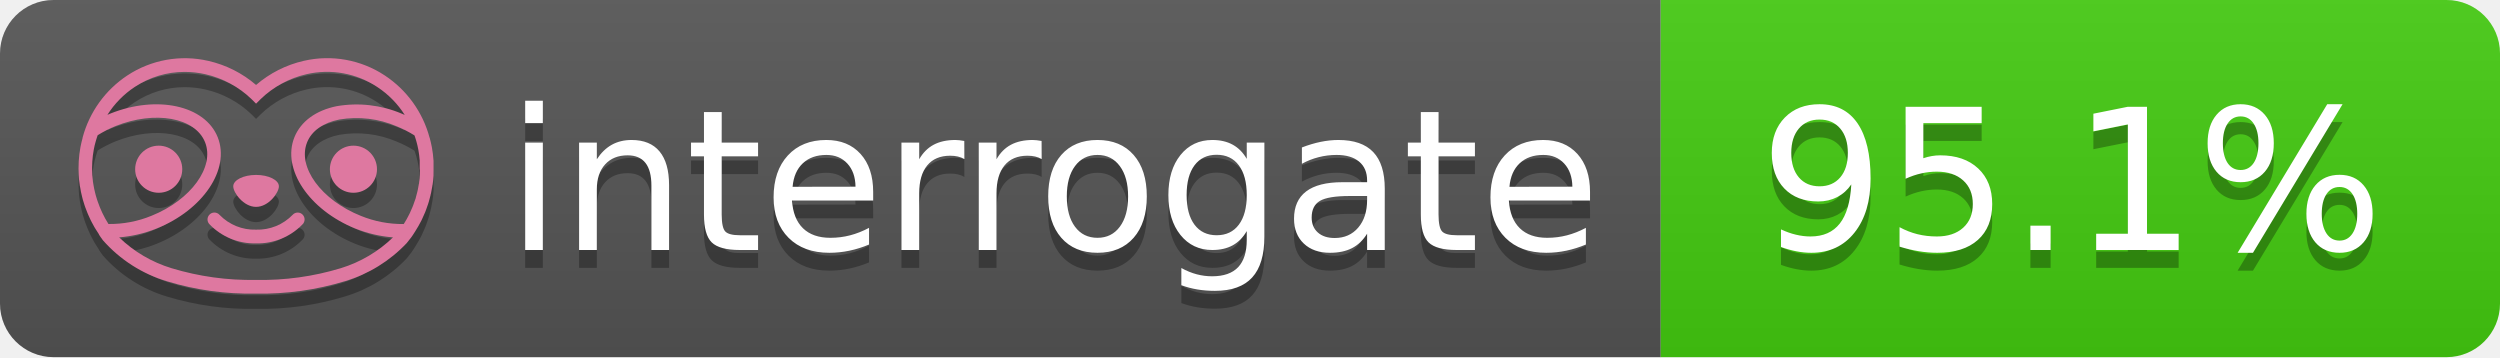
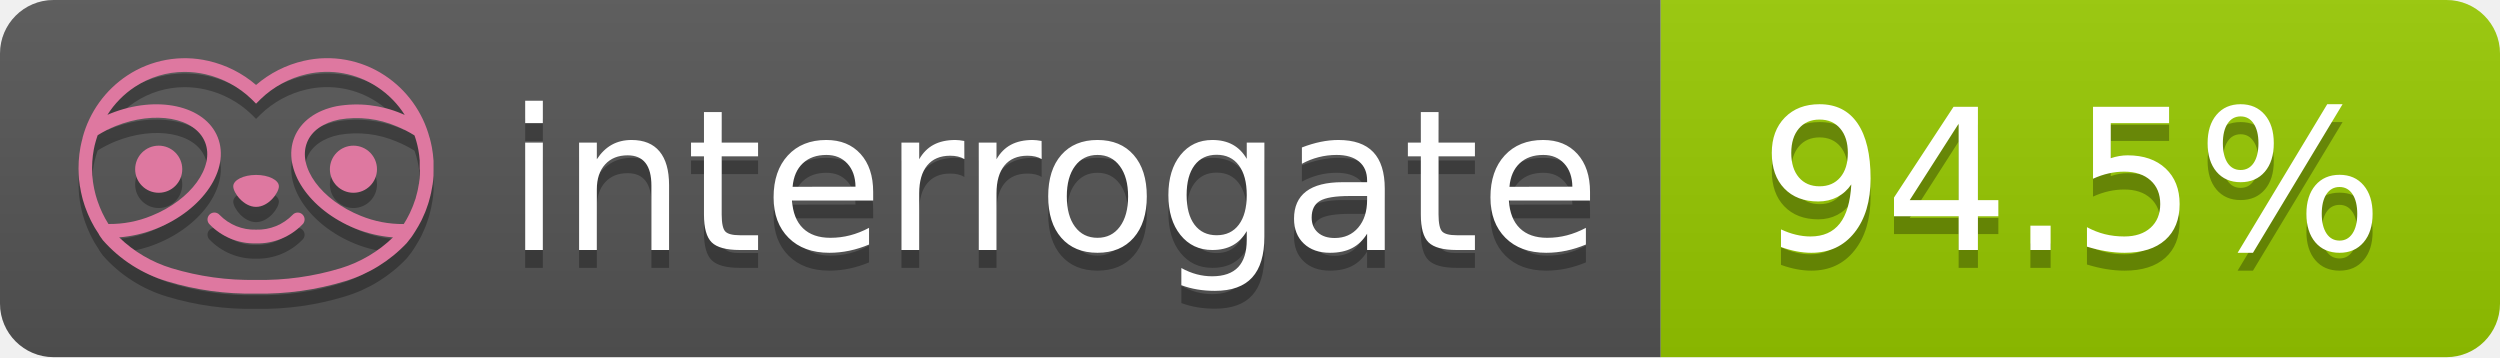
- <svg xmlns="http://www.w3.org/2000/svg" width="140" height="20" role="img" aria-label="interrogate: 95.1%">
+ <svg xmlns="http://www.w3.org/2000/svg" width="140" height="20" role="img" aria-label="interrogate: 94.5%">
  <linearGradient id="s" x2="0" y2="100%">
    <stop offset="0" stop-color="#bbb" stop-opacity=".1" />
    <stop offset="1" stop-opacity=".1" />
  </linearGradient>
  <clipPath id="r">
    <rect width="140" height="20" rx="3" fill="#fff" />
  </clipPath>
  <g clip-path="url(#r)">
    <rect width="93" height="20" fill="#555" />
-     <rect x="93" width="47" height="20" fill="#4c1" />
+     <rect x="93" width="47" height="20" fill="#97CA00" />
    <rect width="140" height="20" fill="url(#s)" />
  </g>
  <g fill="#fff" text-anchor="middle" font-family="Verdana,Geneva,DejaVu Sans,sans-serif" text-rendering="geometricPrecision" font-size="110">
    <text aria-hidden="true" x="590" y="150" fill="#010101" fill-opacity=".3" transform="scale(.1)" textLength="610">interrogate</text>
    <text x="590" y="140" transform="scale(.1)" fill="#fff" textLength="610">interrogate</text>
-     <text aria-hidden="true" x="1160" y="150" fill="#010101" fill-opacity=".3" transform="scale(.1)" textLength="370">95.1%</text>
-     <text x="1160" y="140" transform="scale(.1)" fill="#fff" textLength="370" data-interrogate="result">95.1%</text>
+     <text aria-hidden="true" x="1160" y="150" fill="#010101" fill-opacity=".3" transform="scale(.1)" textLength="370">94.5%</text>
+     <text x="1160" y="140" transform="scale(.1)" fill="#fff" textLength="370" data-interrogate="result">94.5%</text>
  </g>
  <g id="logo-shadow" transform="matrix(0.854876,0,0,0.854876,-6.73514,1.732)">
    <g transform="matrix(0.299012,0,0,0.299012,9.70229,-6.68582)">
      <path d="M50,64.25C52.76,64.25 55,61.13 55,59.75C55,58.37 52.76,57.25 50,57.25C47.24,57.25 45,58.37 45,59.75C45,61.13 47.24,64.25 50,64.25Z" style="fill:rgb(1,1,1);fill-opacity:0.3;fill-rule:nonzero;" />
    </g>
    <g transform="matrix(0.299012,0,0,0.299012,9.70229,-6.68582)">
      <path d="M88,49.05C86.506,43.475 83.018,38.638 78.2,35.46C72.969,32.002 66.539,30.844 60.43,32.26C56.576,33.145 52.995,34.958 50,37.54C46.998,34.958 43.411,33.149 39.55,32.27C33.441,30.853 27.011,32.011 21.78,35.47C16.97,38.652 13.489,43.489 12,49.06L12,49.13C11.82,49.79 11.66,50.46 11.53,51.13C11.146,53.207 11.021,55.323 11.16,57.43C11.16,58.03 11.26,58.63 11.34,59.23C11.34,59.51 11.43,59.79 11.48,60.07C11.53,60.35 11.58,60.68 11.64,60.98C11.7,61.28 11.8,61.69 11.89,62.05C11.98,62.41 11.99,62.47 12.05,62.68C12.16,63.07 12.28,63.46 12.41,63.84L12.58,64.34C12.72,64.74 12.88,65.14 13.04,65.53L13.23,65.98C13.403,66.373 13.583,66.767 13.77,67.16L13.99,67.59C14.19,67.97 14.39,68.35 14.61,68.73L14.87,69.15C15.1,69.52 15.33,69.89 15.58,70.26L15.58,70.32L15.99,70.93C16.14,71.14 16.29,71.36 16.45,71.57C20.206,75.83 25.086,78.95 30.53,80.57C36.839,82.48 43.41,83.385 50,83.25C56.599,83.374 63.177,82.456 69.49,80.53C74.644,78.978 79.303,76.102 83,72.19C83.34,71.78 83.65,71.35 84,70.92L84.18,70.66L84.33,70.44L84.41,70.32C84.55,70.12 84.67,69.9 84.81,69.7C85.07,69.3 85.32,68.89 85.55,68.48C85.78,68.07 86.02,67.65 86.23,67.22C86.31,67.05 86.39,66.88 86.47,66.7C86.67,66.28 86.85,65.87 87.03,65.44L87.23,64.92C87.397,64.487 87.55,64.05 87.69,63.61L87.85,63.09C87.98,62.64 88.1,62.19 88.21,61.74C88.21,61.57 88.3,61.39 88.33,61.22C88.43,60.75 88.52,60.22 88.6,59.79C88.6,59.64 88.66,59.49 88.68,59.33C88.77,58.71 88.84,58.08 88.88,57.45L88.88,54.17C88.817,53.164 88.693,52.162 88.51,51.17C88.38,50.5 88.23,49.84 88.05,49.17L88,49.05ZM85.89,56.44L85.89,57.23C85.89,57.78 85.79,58.32 85.72,58.86C85.72,59.01 85.72,59.15 85.65,59.3C85.59,59.7 85.51,60.11 85.43,60.51L85.32,60.99C85.23,61.38 85.12,61.77 85.01,62.16C85.01,62.31 84.93,62.46 84.88,62.6C84.74,63.04 84.59,63.47 84.42,63.9L84.27,64.28C84.1,64.71 83.91,65.14 83.71,65.56C83.51,65.98 83.43,66.12 83.28,66.4L83.01,66.91C82.83,67.223 82.643,67.537 82.45,67.85L82.35,68.01C79.121,68.047 75.918,67.434 72.93,66.21C64.27,62.74 59,55.52 61.18,50.11C62.18,47.6 64.7,45.82 68.26,45.11C72.489,44.395 76.835,44.908 80.78,46.59C82.141,47.144 83.453,47.813 84.7,48.59C84.76,48.76 84.82,48.93 84.88,49.1C84.94,49.27 85.05,49.63 85.12,49.9C85.28,50.5 85.44,51.1 85.55,51.73C85.691,52.507 85.792,53.292 85.85,54.08L85.85,55.89C85.85,56.12 85.91,56.25 85.91,56.45L85.89,56.44ZM17.66,68C16.668,66.435 15.869,64.756 15.28,63L15.17,62.68C15.06,62.35 14.96,62.01 14.87,61.68C14.823,61.493 14.777,61.31 14.73,61.13C14.66,60.84 14.59,60.55 14.53,60.27C14.47,59.99 14.43,59.72 14.38,59.44C14.33,59.16 14.3,59 14.27,58.78C14.2,58.27 14.15,57.78 14.11,57.23L14.11,57.03C14.008,55.236 14.122,53.437 14.45,51.67C14.56,51.06 14.71,50.46 14.88,49.87C14.96,49.59 15.04,49.32 15.13,49.05C15.22,48.78 15.24,48.72 15.3,48.55C16.548,47.774 17.859,47.105 19.22,46.55C27.86,43.09 36.65,44.67 38.82,50.08C40.99,55.49 35.73,62.74 27.09,66.2C24.101,67.431 20.893,68.043 17.66,68ZM68.57,77.68C62.554,79.508 56.287,80.376 50,80.25C43.737,80.37 37.495,79.506 31.5,77.69C27.185,76.38 23.243,74.062 20,70.93C22.815,70.706 25.58,70.055 28.2,69C38.37,64.92 44.39,56 41.6,49C38.81,42 28.27,39.72 18.1,43.8L17.43,44.09C18.973,41.648 21.019,39.561 23.43,37.97C26.671,35.824 30.473,34.68 34.36,34.68C35.884,34.681 37.404,34.852 38.89,35.19C42.694,36.049 46.191,37.935 49,40.64L50,41.64L51,40.64C53.797,37.937 57.279,36.049 61.07,35.18C66.402,33.947 72.014,34.968 76.57,38C78.98,39.588 81.026,41.671 82.57,44.11L81.9,43.82C77.409,41.921 72.464,41.355 67.66,42.19C63.08,43.12 59.79,45.54 58.39,49.02C55.6,55.97 61.62,64.94 71.79,69.02C74.414,70.07 77.182,70.714 80,70.93C76.776,74.05 72.859,76.363 68.57,77.68Z" style="fill:rgb(1,1,1);fill-opacity:0.3;fill-rule:nonzero;" />
    </g>
    <g transform="matrix(0.299012,0,0,0.299012,9.70229,-6.68582)">
      <circle cx="71.33" cy="56" r="5.16" style="fill:rgb(1,1,1);fill-opacity:0.3;" />
    </g>
    <g transform="matrix(0.299012,0,0,0.299012,9.70229,-6.68582)">
      <circle cx="28.67" cy="56" r="5.16" style="fill:rgb(1,1,1);fill-opacity:0.3;" />
    </g>
    <g transform="matrix(0.299012,0,0,0.299012,9.70229,-6.68582)">
      <path d="M58,66C55.912,68.161 53.003,69.339 50,69.24C46.997,69.339 44.088,68.161 42,66C41.714,65.677 41.302,65.491 40.87,65.491C40.042,65.491 39.361,66.172 39.361,67C39.361,67.368 39.496,67.724 39.74,68C42.403,70.804 46.134,72.35 50,72.25C53.862,72.347 57.59,70.802 60.25,68C60.495,67.725 60.63,67.369 60.63,67C60.63,66.174 59.951,65.495 59.125,65.495C58.695,65.495 58.285,65.679 58,66Z" style="fill:rgb(1,1,1);fill-opacity:0.3;fill-rule:nonzero;" />
    </g>
  </g>
  <g id="logo-pink" transform="matrix(0.854876,0,0,0.854876,-6.73514,0.877124)">
    <g transform="matrix(0.299012,0,0,0.299012,9.70229,-6.68582)">
      <path d="M50,64.25C52.76,64.25 55,61.13 55,59.75C55,58.37 52.76,57.25 50,57.25C47.24,57.25 45,58.37 45,59.75C45,61.13 47.24,64.25 50,64.25Z" style="fill:rgb(222,120,160);fill-rule:nonzero;" />
    </g>
    <g transform="matrix(0.299012,0,0,0.299012,9.70229,-6.68582)">
      <path d="M88,49.05C86.506,43.475 83.018,38.638 78.2,35.46C72.969,32.002 66.539,30.844 60.43,32.26C56.576,33.145 52.995,34.958 50,37.54C46.998,34.958 43.411,33.149 39.55,32.27C33.441,30.853 27.011,32.011 21.78,35.47C16.97,38.652 13.489,43.489 12,49.06L12,49.13C11.82,49.79 11.66,50.46 11.53,51.13C11.146,53.207 11.021,55.323 11.16,57.43C11.16,58.03 11.26,58.63 11.34,59.23C11.34,59.51 11.43,59.79 11.48,60.07C11.53,60.35 11.58,60.68 11.64,60.98C11.7,61.28 11.8,61.69 11.89,62.05C11.98,62.41 11.99,62.47 12.05,62.68C12.16,63.07 12.28,63.46 12.41,63.84L12.58,64.34C12.72,64.74 12.88,65.14 13.04,65.53L13.23,65.98C13.403,66.373 13.583,66.767 13.77,67.16L13.99,67.59C14.19,67.97 14.39,68.35 14.61,68.73L14.87,69.15C15.1,69.52 15.33,69.89 15.58,70.26L15.58,70.32L15.99,70.93C16.14,71.14 16.29,71.36 16.45,71.57C20.206,75.83 25.086,78.95 30.53,80.57C36.839,82.48 43.41,83.385 50,83.25C56.599,83.374 63.177,82.456 69.49,80.53C74.644,78.978 79.303,76.102 83,72.19C83.34,71.78 83.65,71.35 84,70.92L84.18,70.66L84.33,70.44L84.41,70.32C84.55,70.12 84.67,69.9 84.81,69.7C85.07,69.3 85.32,68.89 85.55,68.48C85.78,68.07 86.02,67.65 86.23,67.22C86.31,67.05 86.39,66.88 86.47,66.7C86.67,66.28 86.85,65.87 87.03,65.44L87.23,64.92C87.397,64.487 87.55,64.05 87.69,63.61L87.85,63.09C87.98,62.64 88.1,62.19 88.21,61.74C88.21,61.57 88.3,61.39 88.33,61.22C88.43,60.75 88.52,60.22 88.6,59.79C88.6,59.64 88.66,59.49 88.68,59.33C88.77,58.71 88.84,58.08 88.88,57.45L88.88,54.17C88.817,53.164 88.693,52.162 88.51,51.17C88.38,50.5 88.23,49.84 88.05,49.17L88,49.05ZM85.89,56.44L85.89,57.23C85.89,57.78 85.79,58.32 85.72,58.86C85.72,59.01 85.72,59.15 85.65,59.3C85.59,59.7 85.51,60.11 85.43,60.51L85.32,60.99C85.23,61.38 85.12,61.77 85.01,62.16C85.01,62.31 84.93,62.46 84.88,62.6C84.74,63.04 84.59,63.47 84.42,63.9L84.27,64.28C84.1,64.71 83.91,65.14 83.71,65.56C83.51,65.98 83.43,66.12 83.28,66.4L83.01,66.91C82.83,67.223 82.643,67.537 82.45,67.85L82.35,68.01C79.121,68.047 75.918,67.434 72.93,66.21C64.27,62.74 59,55.52 61.18,50.11C62.18,47.6 64.7,45.82 68.26,45.11C72.489,44.395 76.835,44.908 80.78,46.59C82.141,47.144 83.453,47.813 84.7,48.59C84.76,48.76 84.82,48.93 84.88,49.1C84.94,49.27 85.05,49.63 85.12,49.9C85.28,50.5 85.44,51.1 85.55,51.73C85.691,52.507 85.792,53.292 85.85,54.08L85.85,55.89C85.85,56.12 85.91,56.25 85.91,56.45L85.89,56.44ZM17.66,68C16.668,66.435 15.869,64.756 15.28,63L15.17,62.68C15.06,62.35 14.96,62.01 14.87,61.68C14.823,61.493 14.777,61.31 14.73,61.13C14.66,60.84 14.59,60.55 14.53,60.27C14.47,59.99 14.43,59.72 14.38,59.44C14.33,59.16 14.3,59 14.27,58.78C14.2,58.27 14.15,57.78 14.11,57.23L14.11,57.03C14.008,55.236 14.122,53.437 14.45,51.67C14.56,51.06 14.71,50.46 14.88,49.87C14.96,49.59 15.04,49.32 15.13,49.05C15.22,48.78 15.24,48.72 15.3,48.55C16.548,47.774 17.859,47.105 19.22,46.55C27.86,43.09 36.65,44.67 38.82,50.08C40.99,55.49 35.73,62.74 27.09,66.2C24.101,67.431 20.893,68.043 17.66,68ZM68.57,77.68C62.554,79.508 56.287,80.376 50,80.25C43.737,80.37 37.495,79.506 31.5,77.69C27.185,76.38 23.243,74.062 20,70.93C22.815,70.706 25.58,70.055 28.2,69C38.37,64.92 44.39,56 41.6,49C38.81,42 28.27,39.72 18.1,43.8L17.43,44.09C18.973,41.648 21.019,39.561 23.43,37.97C26.671,35.824 30.473,34.68 34.36,34.68C35.884,34.681 37.404,34.852 38.89,35.19C42.694,36.049 46.191,37.935 49,40.64L50,41.64L51,40.64C53.797,37.937 57.279,36.049 61.07,35.18C66.402,33.947 72.014,34.968 76.57,38C78.98,39.588 81.026,41.671 82.57,44.11L81.9,43.82C77.409,41.921 72.464,41.355 67.66,42.19C63.08,43.12 59.79,45.54 58.39,49.02C55.6,55.97 61.62,64.94 71.79,69.02C74.414,70.07 77.182,70.714 80,70.93C76.776,74.05 72.859,76.363 68.57,77.68Z" style="fill:rgb(222,120,160);fill-rule:nonzero;" />
    </g>
    <g transform="matrix(0.299012,0,0,0.299012,9.70229,-6.68582)">
      <circle cx="71.33" cy="56" r="5.16" style="fill:rgb(222,120,160);" />
    </g>
    <g transform="matrix(0.299012,0,0,0.299012,9.70229,-6.68582)">
      <circle cx="28.67" cy="56" r="5.16" style="fill:rgb(222,120,160);" />
    </g>
    <g transform="matrix(0.299012,0,0,0.299012,9.70229,-6.68582)">
      <path d="M58,66C55.912,68.161 53.003,69.339 50,69.24C46.997,69.339 44.088,68.161 42,66C41.714,65.677 41.302,65.491 40.87,65.491C40.042,65.491 39.361,66.172 39.361,67C39.361,67.368 39.496,67.724 39.74,68C42.403,70.804 46.134,72.35 50,72.25C53.862,72.347 57.59,70.802 60.25,68C60.495,67.725 60.63,67.369 60.63,67C60.63,66.174 59.951,65.495 59.125,65.495C58.695,65.495 58.285,65.679 58,66Z" style="fill:rgb(222,120,160);fill-rule:nonzero;" />
    </g>
  </g>
</svg>
